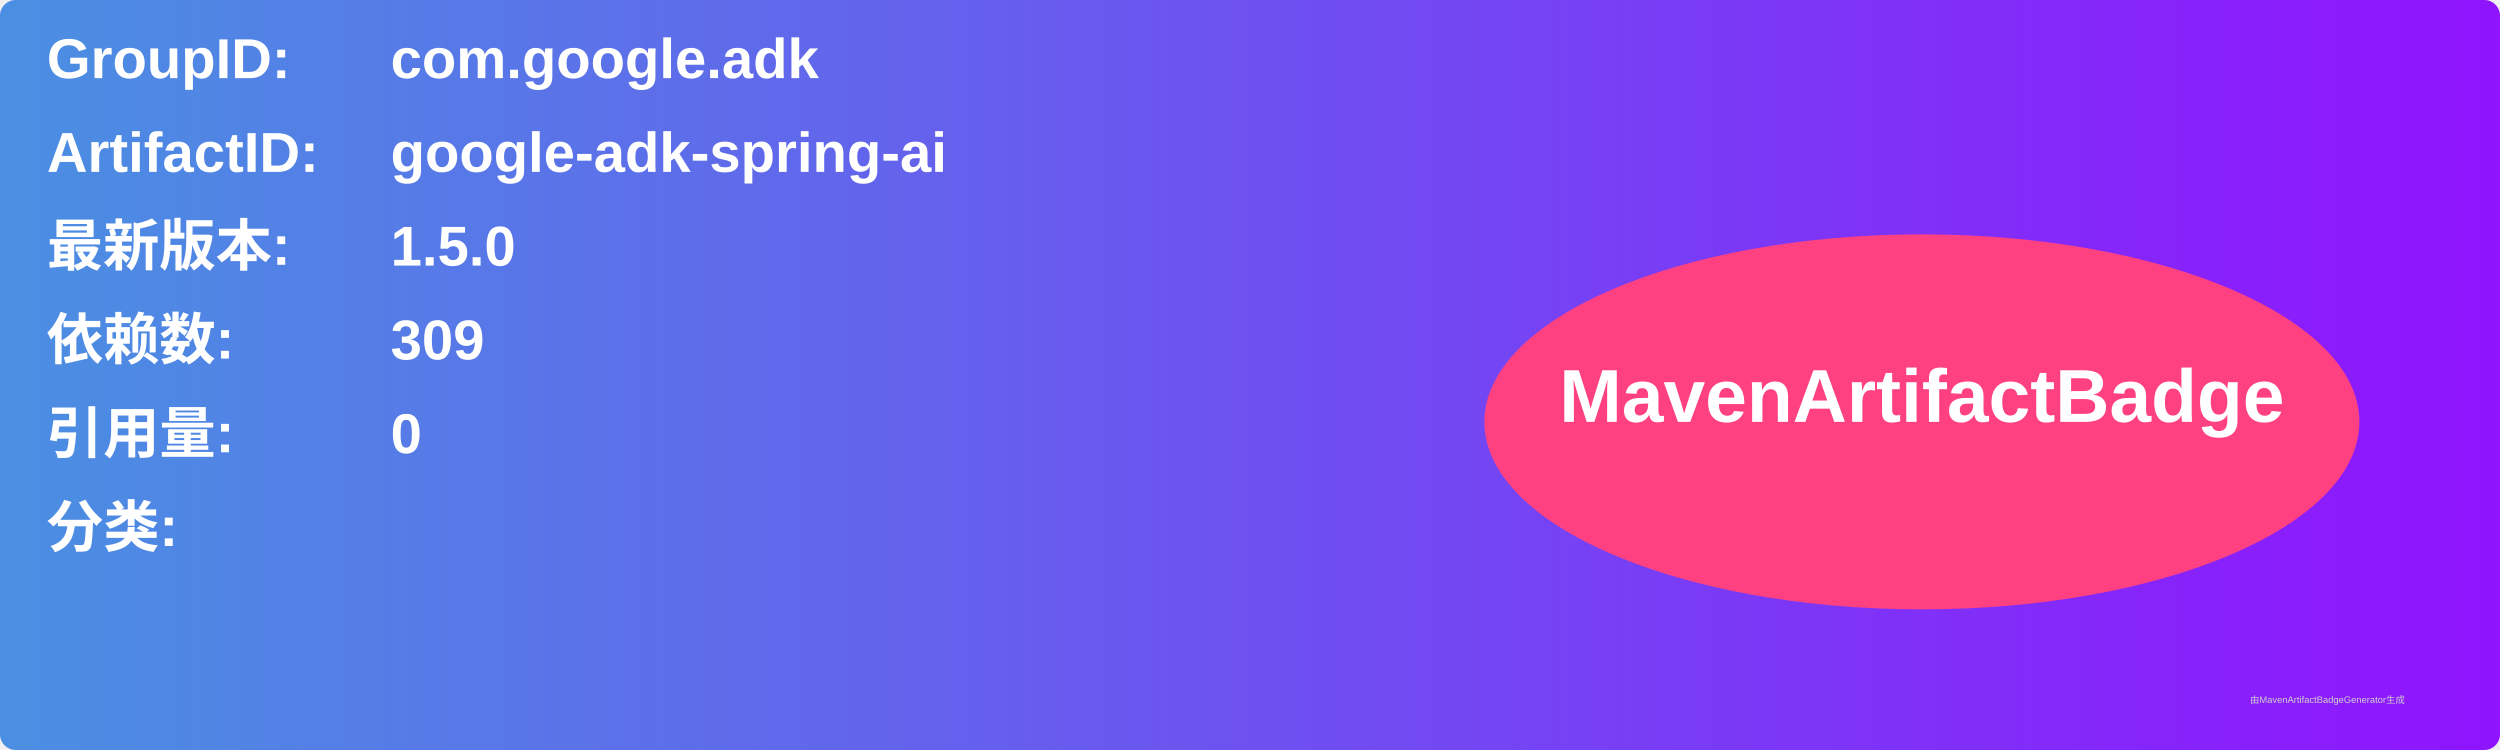
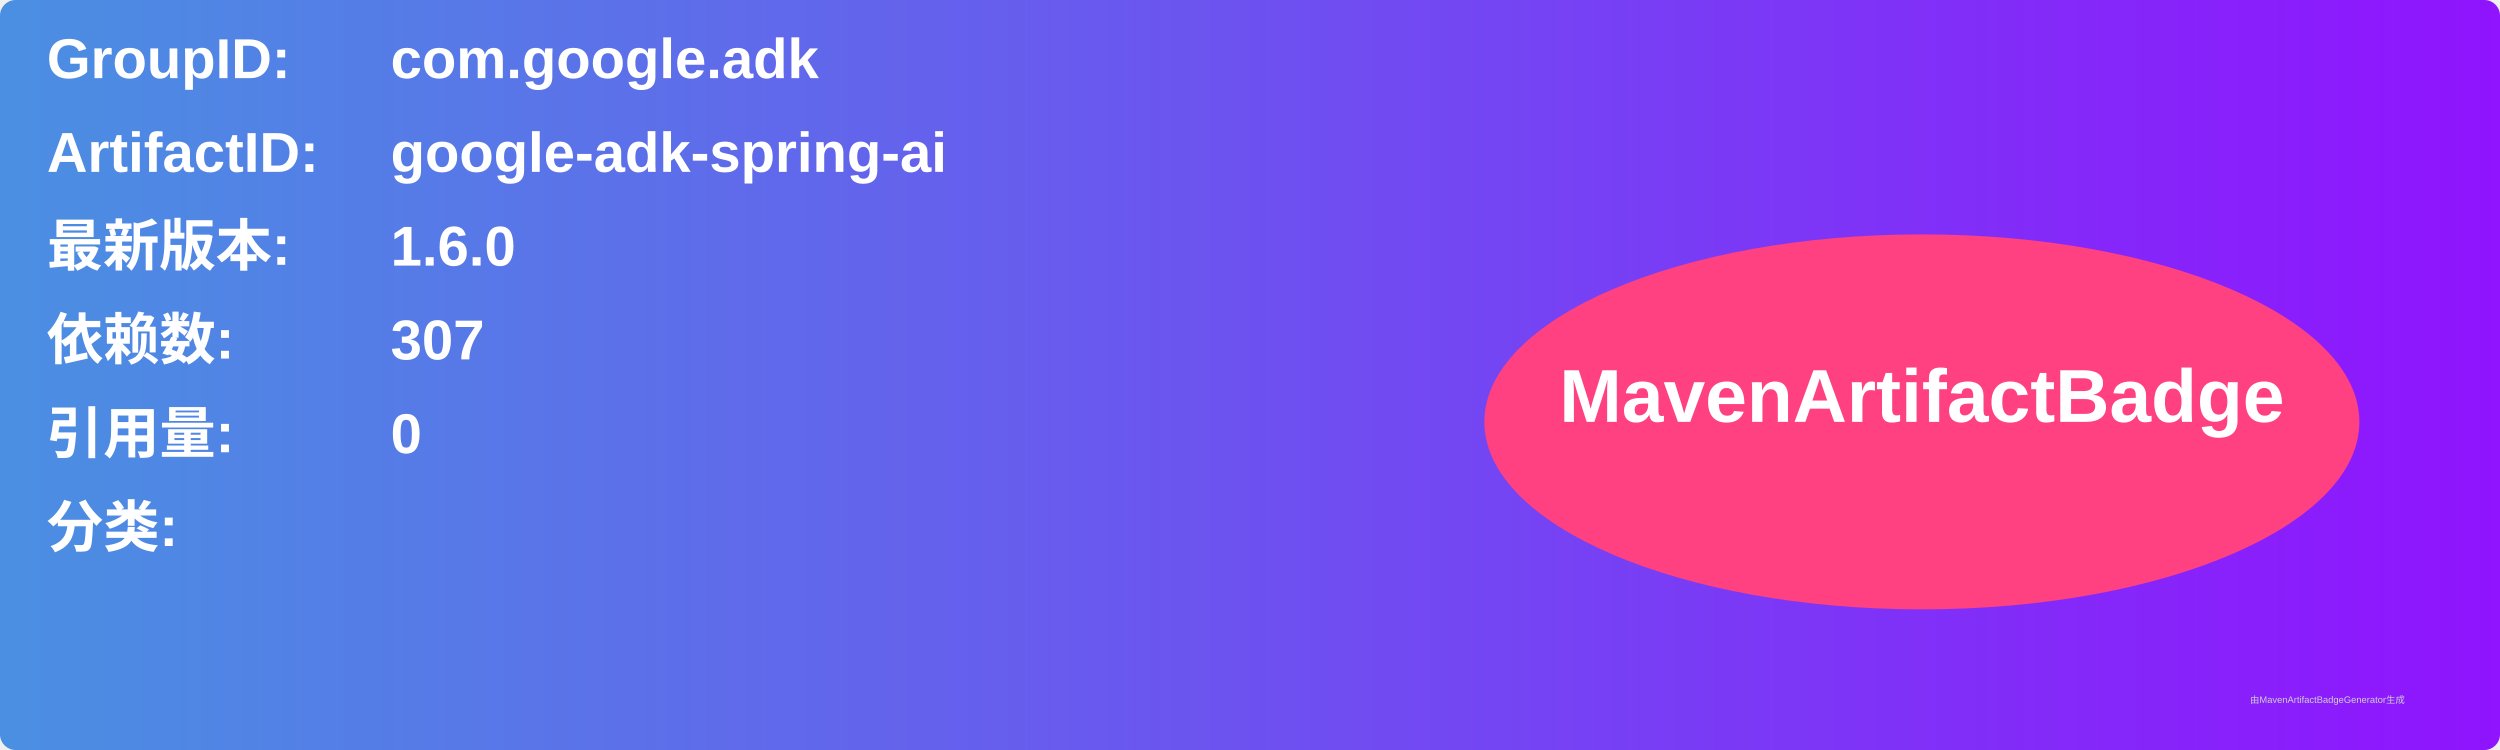
<svg xmlns="http://www.w3.org/2000/svg" width="800" height="240" viewBox="0 0 800 240">
  <linearGradient id="grad" x1="0%" y1="0%" x2="100%" y2="0%">
    <stop offset="0%" stop-color="#4a90e2" />
    <stop offset="100%" stop-color="#9013fe" />
  </linearGradient>
  <rect width="100%" height="100%" rx="5" ry="5" fill="url(#grad)" />
  <g transform="translate(15, 15)">
    <text x="0" y="10" font-family="Arial" font-size="18" fill="white" font-weight="bold" width="260">GroupID:</text>
    <text x="110" y="10" font-family="Arial" font-size="18" fill="white" font-weight="bold" width="460">com.google.adk</text>
    <text x="0" y="40" font-family="Arial" font-size="18" fill="white" font-weight="bold" width="260">ArtifactID:</text>
    <text x="110" y="40" font-family="Arial" font-size="18" fill="white" font-weight="bold" width="460">google-adk-spring-ai</text>
    <text x="0" y="70" font-family="Arial" font-size="18" fill="white" font-weight="bold">最新版本:</text>
    <text x="110" y="70" font-family="Arial" font-size="18" fill="white" font-weight="bold">
-       <tspan font-weight="bold">1.5.0</tspan>
+       <tspan font-weight="bold">1.6.0</tspan>
    </text>
    <text x="0" y="100" font-family="Arial" font-size="18" fill="white" font-weight="bold">依赖数: </text>
    <text x="110" y="100" font-family="Arial" font-size="18" fill="white">
-       <tspan font-weight="bold">309</tspan>
+       <tspan font-weight="bold">307</tspan>
    </text>
    <text x="0" y="130" font-family="Arial" font-size="18" fill="white" font-weight="bold">引用量: </text>
    <text x="110" y="130" font-family="Arial" font-size="18" fill="white">
      <tspan font-weight="bold">0</tspan>
    </text>
    <text x="0" y="160" font-family="Arial" font-size="18" fill="white" font-weight="bold">分类:</text>
    <text x="10" y="190" font-family="Arial" font-size="10" fill="white">
      <tspan font-weight="bold" />
    </text>
    <ellipse cx="600" cy="120" rx="140" ry="60" fill="#ff4081" />
    <text x="600" y="120" text-anchor="middle" font-family="Arial" font-size="24" fill="white" font-weight="bold">MavenArtifactBadge</text>
  </g>
  <text x="720" y="225" font-family="Arial" font-size="3" fill="#d0d0d0">由MavenArtifactBadgeGenerator生成</text>
</svg>
